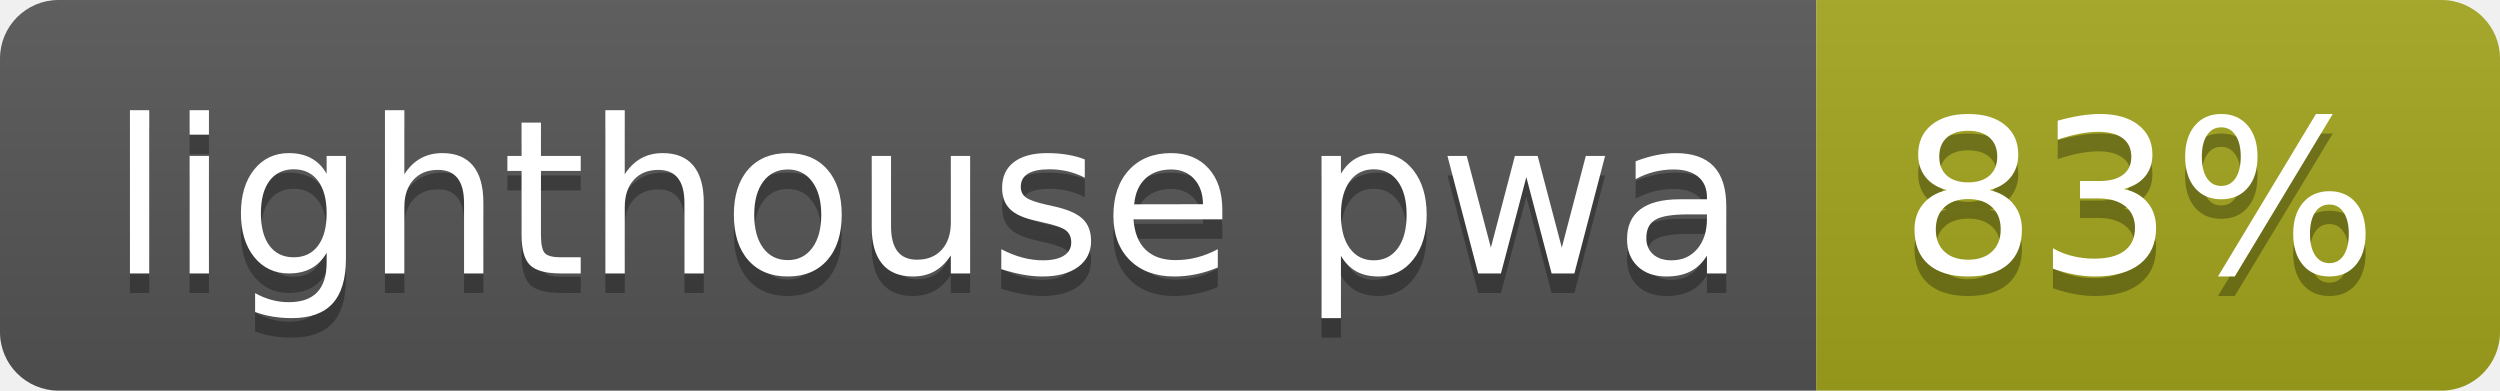
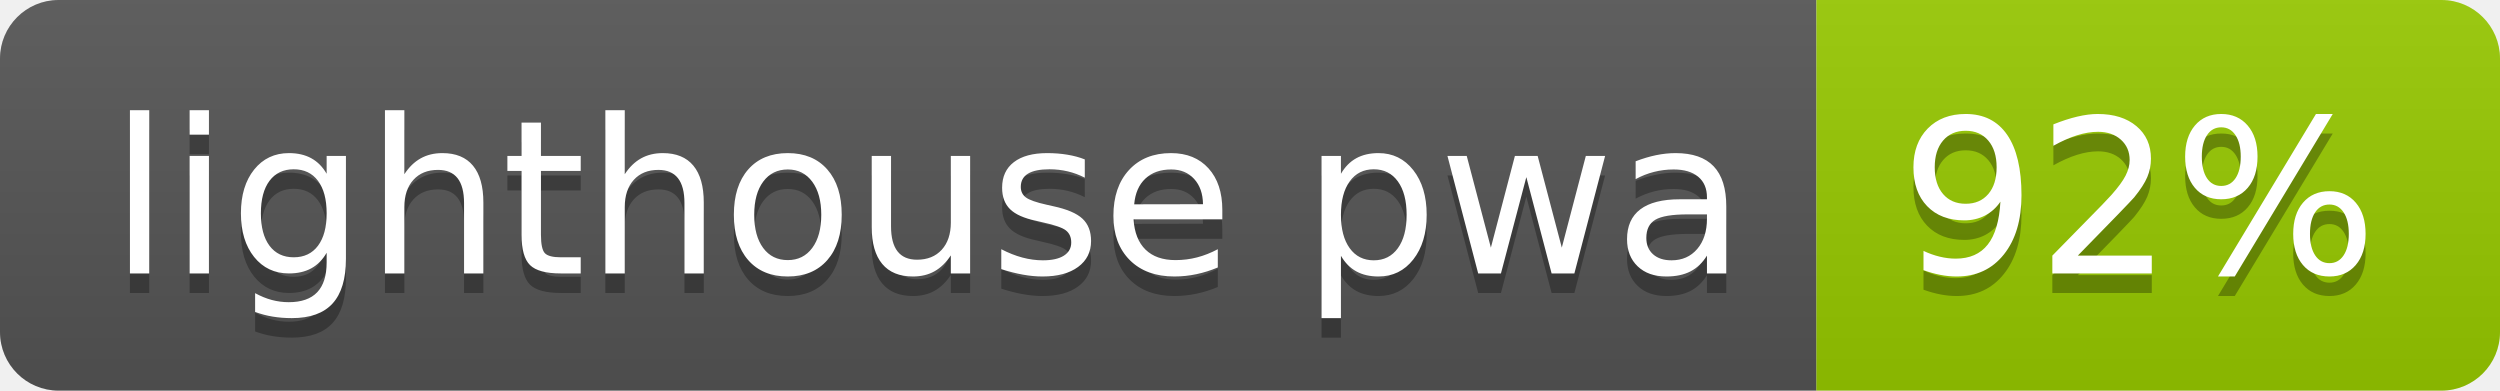
- <svg xmlns="http://www.w3.org/2000/svg" width="128" height="20" role="img" aria-label="lighthouse pwa: 83%">
+ <svg xmlns="http://www.w3.org/2000/svg" width="128" height="20" role="img" aria-label="lighthouse pwa: 92%">
  <linearGradient id="s" x2="0" y2="100%">
    <stop offset="0" stop-color="#bbb" stop-opacity=".1" />
    <stop offset="1" stop-opacity=".1" />
  </linearGradient>
  <clipPath id="r">
    <rect width="128" height="20" rx="3" fill="#fff" />
  </clipPath>
  <g clip-path="url(#r)">
    <rect width="93" height="20" fill="#555" />
-     <rect x="93" width="35" height="20" fill="#a4a61d" />
+     <rect x="93" width="35" height="20" fill="#97ca00" />
    <rect width="128" height="20" fill="url(#s)" />
  </g>
  <g fill="#fff" text-anchor="middle" font-family="Verdana,Geneva,DejaVu Sans,sans-serif" text-rendering="geometricPrecision" font-size="110">
    <text aria-hidden="true" x="475" y="150" fill="#010101" fill-opacity=".3" transform="scale(.1)" textLength="830">lighthouse pwa</text>
    <text x="475" y="140" transform="scale(.1)" fill="#fff" textLength="830">lighthouse pwa</text>
-     <text aria-hidden="true" x="1095" y="150" fill="#010101" fill-opacity=".3" transform="scale(.1)" textLength="250">83%</text>
-     <text x="1095" y="140" transform="scale(.1)" fill="#fff" textLength="250">83%</text>
+     <text aria-hidden="true" x="1095" y="150" fill="#010101" fill-opacity=".3" transform="scale(.1)" textLength="250">92%</text>
+     <text x="1095" y="140" transform="scale(.1)" fill="#fff" textLength="250">92%</text>
  </g>
</svg>
